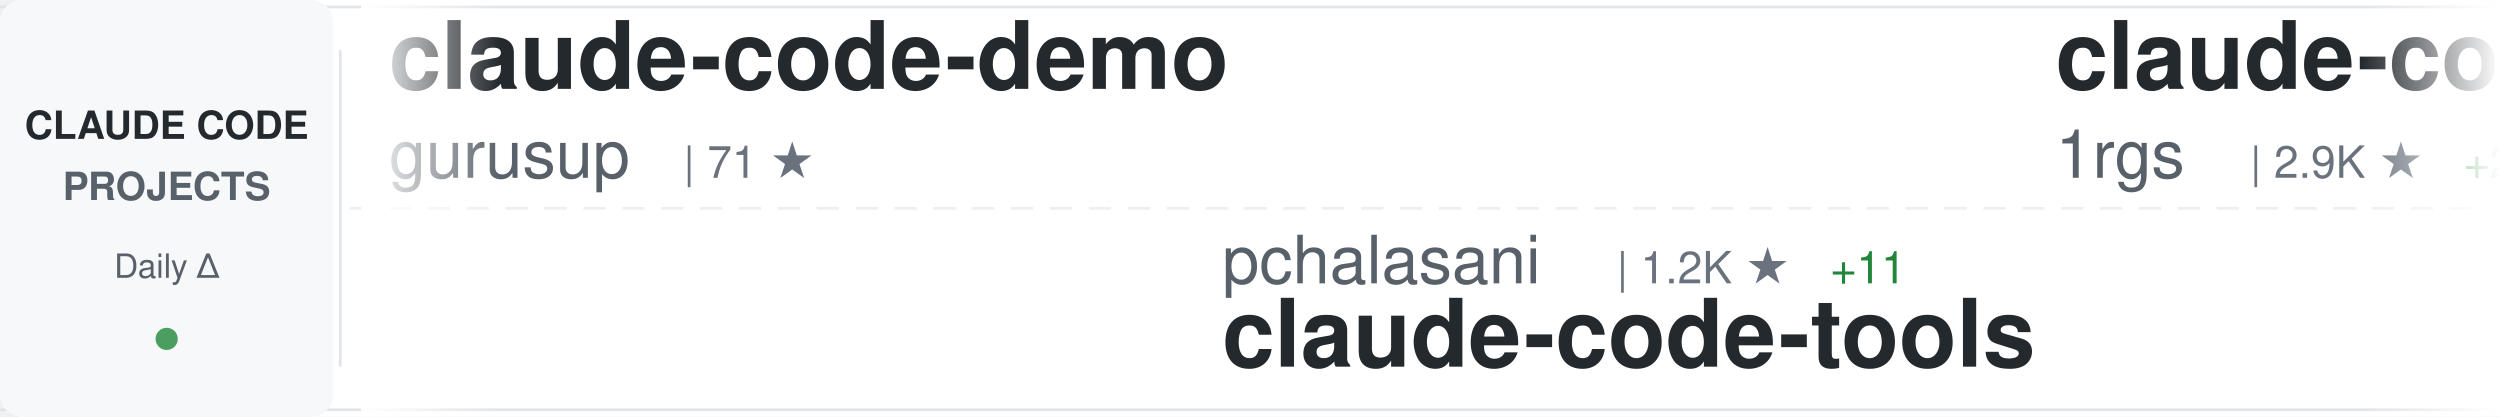
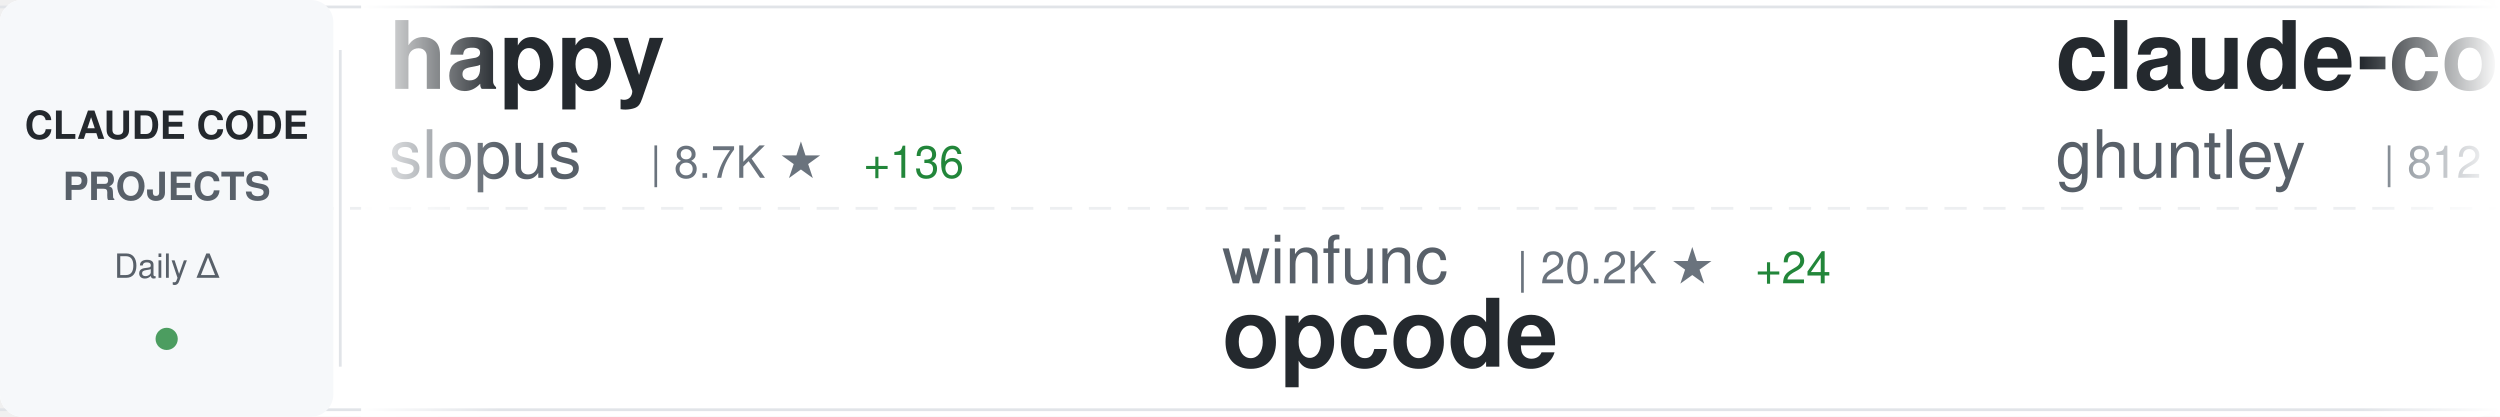
<svg xmlns="http://www.w3.org/2000/svg" width="900" height="150">
  <defs>
    <linearGradient id="awesomeLeftFade" x1="0%" y1="0%" x2="100%" y2="0%">
      <stop offset="0%" style="stop-color:#ffffff;stop-opacity:1" />
      <stop offset="100%" style="stop-color:#ffffff;stop-opacity:0" />
    </linearGradient>
    <linearGradient id="awesomeRightFade" x1="0%" y1="0%" x2="100%" y2="0%">
      <stop offset="0%" style="stop-color:#ffffff;stop-opacity:0" />
      <stop offset="100%" style="stop-color:#ffffff;stop-opacity:1" />
    </linearGradient>
  </defs>
  <rect width="900" height="150" fill="#ffffff" rx="8" />
  <rect x="0" y="2" width="900" height="1" fill="#e1e4e8" />
  <rect x="0" y="147" width="900" height="1" fill="#e1e4e8" />
  <line x1="0" y1="75" x2="900" y2="75" stroke="#e1e4e8" stroke-width="1" stroke-dasharray="8 6" opacity="0.6" />
  <rect x="0" y="0" width="120" height="150" fill="#f6f8fa" rx="8" />
  <text x="60" y="50" font-family="-apple-system, BlinkMacSystemFont, 'Segoe UI', Helvetica, Arial, sans-serif" font-size="14" font-weight="600" fill="#24292e" text-anchor="middle">CLAUDE CODE</text>
  <text x="60" y="72" font-family="-apple-system, BlinkMacSystemFont, 'Segoe UI', Helvetica, Arial, sans-serif" font-size="14" font-weight="600" fill="#586069" text-anchor="middle">PROJECTS</text>
  <text x="60" y="100" font-family="-apple-system, BlinkMacSystemFont, 'Segoe UI', Helvetica, Arial, sans-serif" font-size="12" font-weight="500" fill="#586069" text-anchor="middle">Daily Δ</text>
  <circle cx="60" cy="122" r="4" fill="#22863a" opacity="0.8" />
  <rect x="122" y="18" width="1" height="114" fill="#e1e4e8" />
  <clipPath id="awesomeTickerClip">
    <rect x="130" y="0" width="770" height="150" />
  </clipPath>
  <g clip-path="url(#awesomeTickerClip)">
    <g id="awesomeTickerItems">
      <animateTransform attributeName="transform" attributeType="XML" type="translate" from="0 0" to="-3000 0" dur="54s" repeatCount="indefinite" />
      <g transform="translate(0, 0)">
+         <text x="140" y="32" font-family="-apple-system, BlinkMacSystemFont, 'Segoe UI', Helvetica, Arial, sans-serif" font-size="34" font-weight="600" fill="#24292e">happy</text>
+         <text x="140" y="64" font-family="-apple-system, BlinkMacSystemFont, 'Segoe UI', Helvetica, Arial, sans-serif" font-size="24" font-weight="400" fill="#586069">slopus</text>
+         <text x="234" y="64" font-family="-apple-system, BlinkMacSystemFont, 'Segoe UI', Helvetica, Arial, sans-serif" font-size="16" font-weight="500" fill="#6a737d">| 8.7K ★</text>
+         <text x="311" y="64" font-family="-apple-system, BlinkMacSystemFont, 'Segoe UI', Helvetica, Arial, sans-serif" font-size="16" font-weight="500" fill="#22863a"> +136</text>
+       </g>
+       <g transform="translate(300, 0)">
+         <text x="140" y="102" font-family="-apple-system, BlinkMacSystemFont, 'Segoe UI', Helvetica, Arial, sans-serif" font-size="24" font-weight="400" fill="#586069">winfunc</text>
+         <text x="246" y="102" font-family="-apple-system, BlinkMacSystemFont, 'Segoe UI', Helvetica, Arial, sans-serif" font-size="16" font-weight="500" fill="#6a737d">| 20.2K ★</text>
+         <text x="332" y="102" font-family="-apple-system, BlinkMacSystemFont, 'Segoe UI', Helvetica, Arial, sans-serif" font-size="16" font-weight="500" fill="#22863a"> +24</text>
+         <text x="140" y="132" font-family="-apple-system, BlinkMacSystemFont, 'Segoe UI', Helvetica, Arial, sans-serif" font-size="34" font-weight="600" fill="#24292e">opcode</text>
+       </g>
+       <g transform="translate(600, 0)">
+         <text x="140" y="32" font-family="-apple-system, BlinkMacSystemFont, 'Segoe UI', Helvetica, Arial, sans-serif" font-size="34" font-weight="600" fill="#24292e">claude-code-source-code-...</text>
+         <text x="140" y="64" font-family="-apple-system, BlinkMacSystemFont, 'Segoe UI', Helvetica, Arial, sans-serif" font-size="24" font-weight="400" fill="#586069">ghuntley</text>
+         <text x="258" y="64" font-family="-apple-system, BlinkMacSystemFont, 'Segoe UI', Helvetica, Arial, sans-serif" font-size="16" font-weight="500" fill="#6a737d">| 812 ★</text>
+         <text x="326" y="64" font-family="-apple-system, BlinkMacSystemFont, 'Segoe UI', Helvetica, Arial, sans-serif" font-size="16" font-weight="500" fill="#22863a"> +1</text>
+       </g>
+       <g transform="translate(900, 0)">
+         <text x="140" y="102" font-family="-apple-system, BlinkMacSystemFont, 'Segoe UI', Helvetica, Arial, sans-serif" font-size="24" font-weight="400" fill="#586069">stretchcloud</text>
+         <text x="306" y="102" font-family="-apple-system, BlinkMacSystemFont, 'Segoe UI', Helvetica, Arial, sans-serif" font-size="16" font-weight="500" fill="#6a737d">| 726 ★</text>
+         <text x="374" y="102" font-family="-apple-system, BlinkMacSystemFont, 'Segoe UI', Helvetica, Arial, sans-serif" font-size="16" font-weight="500" fill="#22863a"> +2</text>
+         <text x="140" y="132" font-family="-apple-system, BlinkMacSystemFont, 'Segoe UI', Helvetica, Arial, sans-serif" font-size="34" font-weight="600" fill="#24292e">claude-code-unified-agen...</text>
+       </g>
+       <g transform="translate(1200, 0)">
+         <text x="140" y="32" font-family="-apple-system, BlinkMacSystemFont, 'Segoe UI', Helvetica, Arial, sans-serif" font-size="34" font-weight="600" fill="#24292e">Claudable</text>
+         <text x="140" y="64" font-family="-apple-system, BlinkMacSystemFont, 'Segoe UI', Helvetica, Arial, sans-serif" font-size="24" font-weight="400" fill="#586069">opactorai</text>
+         <text x="270" y="64" font-family="-apple-system, BlinkMacSystemFont, 'Segoe UI', Helvetica, Arial, sans-serif" font-size="16" font-weight="500" fill="#6a737d">| 3.7K ★</text>
+         <text x="347" y="64" font-family="-apple-system, BlinkMacSystemFont, 'Segoe UI', Helvetica, Arial, sans-serif" font-size="16" font-weight="500" fill="#22863a"> +8</text>
+       </g>
+       <g transform="translate(1500, 0)">
+         <text x="140" y="102" font-family="-apple-system, BlinkMacSystemFont, 'Segoe UI', Helvetica, Arial, sans-serif" font-size="24" font-weight="400" fill="#586069">Cranot</text>
+         <text x="234" y="102" font-family="-apple-system, BlinkMacSystemFont, 'Segoe UI', Helvetica, Arial, sans-serif" font-size="16" font-weight="500" fill="#6a737d">| 2.3K ★</text>
+         <text x="311" y="102" font-family="-apple-system, BlinkMacSystemFont, 'Segoe UI', Helvetica, Arial, sans-serif" font-size="16" font-weight="500" fill="#22863a"> +5</text>
+         <text x="140" y="132" font-family="-apple-system, BlinkMacSystemFont, 'Segoe UI', Helvetica, Arial, sans-serif" font-size="34" font-weight="600" fill="#24292e">claude-code-guide</text>
+       </g>
+       <g transform="translate(1800, 0)">
+         <text x="140" y="32" font-family="-apple-system, BlinkMacSystemFont, 'Segoe UI', Helvetica, Arial, sans-serif" font-size="34" font-weight="600" fill="#24292e">claude-code-infrastructu...</text>
+         <text x="140" y="64" font-family="-apple-system, BlinkMacSystemFont, 'Segoe UI', Helvetica, Arial, sans-serif" font-size="24" font-weight="400" fill="#586069">diet103</text>
+         <text x="246" y="64" font-family="-apple-system, BlinkMacSystemFont, 'Segoe UI', Helvetica, Arial, sans-serif" font-size="16" font-weight="500" fill="#6a737d">| 8.6K ★</text>
+         <text x="323" y="64" font-family="-apple-system, BlinkMacSystemFont, 'Segoe UI', Helvetica, Arial, sans-serif" font-size="16" font-weight="500" fill="#22863a"> +25</text>
+       </g>
+       <g transform="translate(2100, 0)">
+         <text x="140" y="102" font-family="-apple-system, BlinkMacSystemFont, 'Segoe UI', Helvetica, Arial, sans-serif" font-size="24" font-weight="400" fill="#586069">superdesigndev</text>
+         <text x="330" y="102" font-family="-apple-system, BlinkMacSystemFont, 'Segoe UI', Helvetica, Arial, sans-serif" font-size="16" font-weight="500" fill="#6a737d">| 5.8K ★</text>
+         <text x="407" y="102" font-family="-apple-system, BlinkMacSystemFont, 'Segoe UI', Helvetica, Arial, sans-serif" font-size="16" font-weight="500" fill="#22863a"> +5</text>
+         <text x="140" y="132" font-family="-apple-system, BlinkMacSystemFont, 'Segoe UI', Helvetica, Arial, sans-serif" font-size="34" font-weight="600" fill="#24292e">superdesign</text>
+       </g>
+       <g transform="translate(2400, 0)">
        <text x="140" y="32" font-family="-apple-system, BlinkMacSystemFont, 'Segoe UI', Helvetica, Arial, sans-serif" font-size="34" font-weight="600" fill="#24292e">claude-code-demo</text>
        <text x="140" y="64" font-family="-apple-system, BlinkMacSystemFont, 'Segoe UI', Helvetica, Arial, sans-serif" font-size="24" font-weight="400" fill="#586069">gurusup</text>
        <text x="246" y="64" font-family="-apple-system, BlinkMacSystemFont, 'Segoe UI', Helvetica, Arial, sans-serif" font-size="16" font-weight="500" fill="#6a737d">| 71 ★</text>
      </g>
-       <g transform="translate(300, 0)">
-         <text x="140" y="102" font-family="-apple-system, BlinkMacSystemFont, 'Segoe UI', Helvetica, Arial, sans-serif" font-size="24" font-weight="400" fill="#586069">pchalasani</text>
-         <text x="282" y="102" font-family="-apple-system, BlinkMacSystemFont, 'Segoe UI', Helvetica, Arial, sans-serif" font-size="16" font-weight="500" fill="#6a737d">| 1.2K ★</text>
-         <text x="359" y="102" font-family="-apple-system, BlinkMacSystemFont, 'Segoe UI', Helvetica, Arial, sans-serif" font-size="16" font-weight="500" fill="#22863a"> +11</text>
-         <text x="140" y="132" font-family="-apple-system, BlinkMacSystemFont, 'Segoe UI', Helvetica, Arial, sans-serif" font-size="34" font-weight="600" fill="#24292e">claude-code-tools</text>
-       </g>
-       <g transform="translate(600, 0)">
-         <text x="140" y="32" font-family="-apple-system, BlinkMacSystemFont, 'Segoe UI', Helvetica, Arial, sans-serif" font-size="34" font-weight="600" fill="#24292e">claude-code-proxy</text>
-         <text x="140" y="64" font-family="-apple-system, BlinkMacSystemFont, 'Segoe UI', Helvetica, Arial, sans-serif" font-size="24" font-weight="400" fill="#586069">1rgs</text>
-         <text x="210" y="64" font-family="-apple-system, BlinkMacSystemFont, 'Segoe UI', Helvetica, Arial, sans-serif" font-size="16" font-weight="500" fill="#6a737d">| 2.9K ★</text>
-         <text x="287" y="64" font-family="-apple-system, BlinkMacSystemFont, 'Segoe UI', Helvetica, Arial, sans-serif" font-size="16" font-weight="500" fill="#22863a"> +2</text>
-       </g>
-       <g transform="translate(900, 0)">
-         <text x="140" y="102" font-family="-apple-system, BlinkMacSystemFont, 'Segoe UI', Helvetica, Arial, sans-serif" font-size="24" font-weight="400" fill="#586069">feiskyer</text>
-         <text x="258" y="102" font-family="-apple-system, BlinkMacSystemFont, 'Segoe UI', Helvetica, Arial, sans-serif" font-size="16" font-weight="500" fill="#6a737d">| 1.1K ★</text>
-         <text x="335" y="102" font-family="-apple-system, BlinkMacSystemFont, 'Segoe UI', Helvetica, Arial, sans-serif" font-size="16" font-weight="500" fill="#22863a"> +4</text>
-         <text x="140" y="132" font-family="-apple-system, BlinkMacSystemFont, 'Segoe UI', Helvetica, Arial, sans-serif" font-size="34" font-weight="600" fill="#24292e">claude-code-settings</text>
-       </g>
-       <g transform="translate(1200, 0)">
-         <text x="140" y="32" font-family="-apple-system, BlinkMacSystemFont, 'Segoe UI', Helvetica, Arial, sans-serif" font-size="34" font-weight="600" fill="#24292e">vibe-coding</text>
-         <text x="140" y="64" font-family="-apple-system, BlinkMacSystemFont, 'Segoe UI', Helvetica, Arial, sans-serif" font-size="24" font-weight="400" fill="#586069">EnzeD</text>
-         <text x="222" y="64" font-family="-apple-system, BlinkMacSystemFont, 'Segoe UI', Helvetica, Arial, sans-serif" font-size="16" font-weight="500" fill="#6a737d">| 3.8K ★</text>
-         <text x="299" y="64" font-family="-apple-system, BlinkMacSystemFont, 'Segoe UI', Helvetica, Arial, sans-serif" font-size="16" font-weight="500" fill="#22863a"> +10</text>
-       </g>
-       <g transform="translate(1500, 0)">
-         <text x="140" y="102" font-family="-apple-system, BlinkMacSystemFont, 'Segoe UI', Helvetica, Arial, sans-serif" font-size="24" font-weight="400" fill="#586069">Yuyz0112</text>
-         <text x="258" y="102" font-family="-apple-system, BlinkMacSystemFont, 'Segoe UI', Helvetica, Arial, sans-serif" font-size="16" font-weight="500" fill="#6a737d">| 2.0K ★</text>
-         <text x="335" y="102" font-family="-apple-system, BlinkMacSystemFont, 'Segoe UI', Helvetica, Arial, sans-serif" font-size="16" font-weight="500" fill="#22863a"> +9</text>
-         <text x="140" y="132" font-family="-apple-system, BlinkMacSystemFont, 'Segoe UI', Helvetica, Arial, sans-serif" font-size="34" font-weight="600" fill="#24292e">claude-code-reverse</text>
-       </g>
-       <g transform="translate(1800, 0)">
-         <text x="140" y="32" font-family="-apple-system, BlinkMacSystemFont, 'Segoe UI', Helvetica, Arial, sans-serif" font-size="34" font-weight="600" fill="#24292e">Claude-Code-Usage-Monito...</text>
-         <text x="140" y="64" font-family="-apple-system, BlinkMacSystemFont, 'Segoe UI', Helvetica, Arial, sans-serif" font-size="24" font-weight="400" fill="#586069">Maciek-roboblog</text>
-         <text x="342" y="64" font-family="-apple-system, BlinkMacSystemFont, 'Segoe UI', Helvetica, Arial, sans-serif" font-size="16" font-weight="500" fill="#6a737d">| 6.3K ★</text>
-         <text x="419" y="64" font-family="-apple-system, BlinkMacSystemFont, 'Segoe UI', Helvetica, Arial, sans-serif" font-size="16" font-weight="500" fill="#22863a"> +13</text>
-       </g>
-       <g transform="translate(2100, 0)">
-         <text x="140" y="102" font-family="-apple-system, BlinkMacSystemFont, 'Segoe UI', Helvetica, Arial, sans-serif" font-size="24" font-weight="400" fill="#586069">kn1026</text>
-         <text x="234" y="102" font-family="-apple-system, BlinkMacSystemFont, 'Segoe UI', Helvetica, Arial, sans-serif" font-size="16" font-weight="500" fill="#6a737d">| 702 ★</text>
-         <text x="302" y="102" font-family="-apple-system, BlinkMacSystemFont, 'Segoe UI', Helvetica, Arial, sans-serif" font-size="16" font-weight="500" fill="#22863a"> +1</text>
-         <text x="140" y="132" font-family="-apple-system, BlinkMacSystemFont, 'Segoe UI', Helvetica, Arial, sans-serif" font-size="34" font-weight="600" fill="#24292e">cc</text>
-       </g>
-       <g transform="translate(2400, 0)">
-         <text x="140" y="32" font-family="-apple-system, BlinkMacSystemFont, 'Segoe UI', Helvetica, Arial, sans-serif" font-size="34" font-weight="600" fill="#24292e">claude-code-templates</text>
-         <text x="140" y="64" font-family="-apple-system, BlinkMacSystemFont, 'Segoe UI', Helvetica, Arial, sans-serif" font-size="24" font-weight="400" fill="#586069">davila7</text>
-         <text x="246" y="64" font-family="-apple-system, BlinkMacSystemFont, 'Segoe UI', Helvetica, Arial, sans-serif" font-size="16" font-weight="500" fill="#6a737d">| 18.2K ★</text>
-         <text x="332" y="64" font-family="-apple-system, BlinkMacSystemFont, 'Segoe UI', Helvetica, Arial, sans-serif" font-size="16" font-weight="500" fill="#22863a"> +112</text>
-       </g>
      <g transform="translate(2700, 0)">
-         <text x="140" y="102" font-family="-apple-system, BlinkMacSystemFont, 'Segoe UI', Helvetica, Arial, sans-serif" font-size="24" font-weight="400" fill="#586069">zebbern</text>
-         <text x="246" y="102" font-family="-apple-system, BlinkMacSystemFont, 'Segoe UI', Helvetica, Arial, sans-serif" font-size="16" font-weight="500" fill="#6a737d">| 3.1K ★</text>
-         <text x="323" y="102" font-family="-apple-system, BlinkMacSystemFont, 'Segoe UI', Helvetica, Arial, sans-serif" font-size="16" font-weight="500" fill="#22863a"> +14</text>
-         <text x="140" y="132" font-family="-apple-system, BlinkMacSystemFont, 'Segoe UI', Helvetica, Arial, sans-serif" font-size="34" font-weight="600" fill="#24292e">claude-code-guide</text>
+         <text x="140" y="102" font-family="-apple-system, BlinkMacSystemFont, 'Segoe UI', Helvetica, Arial, sans-serif" font-size="24" font-weight="400" fill="#586069">eyaltoledano</text>
+         <text x="306" y="102" font-family="-apple-system, BlinkMacSystemFont, 'Segoe UI', Helvetica, Arial, sans-serif" font-size="16" font-weight="500" fill="#6a737d">| 25.0K ★</text>
+         <text x="392" y="102" font-family="-apple-system, BlinkMacSystemFont, 'Segoe UI', Helvetica, Arial, sans-serif" font-size="16" font-weight="500" fill="#22863a"> +26</text>
+         <text x="140" y="132" font-family="-apple-system, BlinkMacSystemFont, 'Segoe UI', Helvetica, Arial, sans-serif" font-size="34" font-weight="600" fill="#24292e">claude-task-master</text>
      </g>
      <g transform="translate(3000, 0)">
-         <text x="140" y="32" font-family="-apple-system, BlinkMacSystemFont, 'Segoe UI', Helvetica, Arial, sans-serif" font-size="34" font-weight="600" fill="#24292e">claude-code-demo</text>
-         <text x="140" y="64" font-family="-apple-system, BlinkMacSystemFont, 'Segoe UI', Helvetica, Arial, sans-serif" font-size="24" font-weight="400" fill="#586069">gurusup</text>
-         <text x="246" y="64" font-family="-apple-system, BlinkMacSystemFont, 'Segoe UI', Helvetica, Arial, sans-serif" font-size="16" font-weight="500" fill="#6a737d">| 71 ★</text>
+         <text x="140" y="32" font-family="-apple-system, BlinkMacSystemFont, 'Segoe UI', Helvetica, Arial, sans-serif" font-size="34" font-weight="600" fill="#24292e">happy</text>
+         <text x="140" y="64" font-family="-apple-system, BlinkMacSystemFont, 'Segoe UI', Helvetica, Arial, sans-serif" font-size="24" font-weight="400" fill="#586069">slopus</text>
+         <text x="234" y="64" font-family="-apple-system, BlinkMacSystemFont, 'Segoe UI', Helvetica, Arial, sans-serif" font-size="16" font-weight="500" fill="#6a737d">| 8.7K ★</text>
+         <text x="311" y="64" font-family="-apple-system, BlinkMacSystemFont, 'Segoe UI', Helvetica, Arial, sans-serif" font-size="16" font-weight="500" fill="#22863a"> +136</text>
      </g>
      <g transform="translate(3300, 0)">
-         <text x="140" y="102" font-family="-apple-system, BlinkMacSystemFont, 'Segoe UI', Helvetica, Arial, sans-serif" font-size="24" font-weight="400" fill="#586069">pchalasani</text>
-         <text x="282" y="102" font-family="-apple-system, BlinkMacSystemFont, 'Segoe UI', Helvetica, Arial, sans-serif" font-size="16" font-weight="500" fill="#6a737d">| 1.2K ★</text>
-         <text x="359" y="102" font-family="-apple-system, BlinkMacSystemFont, 'Segoe UI', Helvetica, Arial, sans-serif" font-size="16" font-weight="500" fill="#22863a"> +11</text>
-         <text x="140" y="132" font-family="-apple-system, BlinkMacSystemFont, 'Segoe UI', Helvetica, Arial, sans-serif" font-size="34" font-weight="600" fill="#24292e">claude-code-tools</text>
+         <text x="140" y="102" font-family="-apple-system, BlinkMacSystemFont, 'Segoe UI', Helvetica, Arial, sans-serif" font-size="24" font-weight="400" fill="#586069">winfunc</text>
+         <text x="246" y="102" font-family="-apple-system, BlinkMacSystemFont, 'Segoe UI', Helvetica, Arial, sans-serif" font-size="16" font-weight="500" fill="#6a737d">| 20.2K ★</text>
+         <text x="332" y="102" font-family="-apple-system, BlinkMacSystemFont, 'Segoe UI', Helvetica, Arial, sans-serif" font-size="16" font-weight="500" fill="#22863a"> +24</text>
+         <text x="140" y="132" font-family="-apple-system, BlinkMacSystemFont, 'Segoe UI', Helvetica, Arial, sans-serif" font-size="34" font-weight="600" fill="#24292e">opcode</text>
      </g>
      <g transform="translate(3600, 0)">
-         <text x="140" y="32" font-family="-apple-system, BlinkMacSystemFont, 'Segoe UI', Helvetica, Arial, sans-serif" font-size="34" font-weight="600" fill="#24292e">claude-code-proxy</text>
-         <text x="140" y="64" font-family="-apple-system, BlinkMacSystemFont, 'Segoe UI', Helvetica, Arial, sans-serif" font-size="24" font-weight="400" fill="#586069">1rgs</text>
-         <text x="210" y="64" font-family="-apple-system, BlinkMacSystemFont, 'Segoe UI', Helvetica, Arial, sans-serif" font-size="16" font-weight="500" fill="#6a737d">| 2.9K ★</text>
-         <text x="287" y="64" font-family="-apple-system, BlinkMacSystemFont, 'Segoe UI', Helvetica, Arial, sans-serif" font-size="16" font-weight="500" fill="#22863a"> +2</text>
+         <text x="140" y="32" font-family="-apple-system, BlinkMacSystemFont, 'Segoe UI', Helvetica, Arial, sans-serif" font-size="34" font-weight="600" fill="#24292e">claude-code-source-code-...</text>
+         <text x="140" y="64" font-family="-apple-system, BlinkMacSystemFont, 'Segoe UI', Helvetica, Arial, sans-serif" font-size="24" font-weight="400" fill="#586069">ghuntley</text>
+         <text x="258" y="64" font-family="-apple-system, BlinkMacSystemFont, 'Segoe UI', Helvetica, Arial, sans-serif" font-size="16" font-weight="500" fill="#6a737d">| 812 ★</text>
+         <text x="326" y="64" font-family="-apple-system, BlinkMacSystemFont, 'Segoe UI', Helvetica, Arial, sans-serif" font-size="16" font-weight="500" fill="#22863a"> +1</text>
      </g>
      <g transform="translate(3900, 0)">
-         <text x="140" y="102" font-family="-apple-system, BlinkMacSystemFont, 'Segoe UI', Helvetica, Arial, sans-serif" font-size="24" font-weight="400" fill="#586069">feiskyer</text>
-         <text x="258" y="102" font-family="-apple-system, BlinkMacSystemFont, 'Segoe UI', Helvetica, Arial, sans-serif" font-size="16" font-weight="500" fill="#6a737d">| 1.1K ★</text>
-         <text x="335" y="102" font-family="-apple-system, BlinkMacSystemFont, 'Segoe UI', Helvetica, Arial, sans-serif" font-size="16" font-weight="500" fill="#22863a"> +4</text>
-         <text x="140" y="132" font-family="-apple-system, BlinkMacSystemFont, 'Segoe UI', Helvetica, Arial, sans-serif" font-size="34" font-weight="600" fill="#24292e">claude-code-settings</text>
+         <text x="140" y="102" font-family="-apple-system, BlinkMacSystemFont, 'Segoe UI', Helvetica, Arial, sans-serif" font-size="24" font-weight="400" fill="#586069">stretchcloud</text>
+         <text x="306" y="102" font-family="-apple-system, BlinkMacSystemFont, 'Segoe UI', Helvetica, Arial, sans-serif" font-size="16" font-weight="500" fill="#6a737d">| 726 ★</text>
+         <text x="374" y="102" font-family="-apple-system, BlinkMacSystemFont, 'Segoe UI', Helvetica, Arial, sans-serif" font-size="16" font-weight="500" fill="#22863a"> +2</text>
+         <text x="140" y="132" font-family="-apple-system, BlinkMacSystemFont, 'Segoe UI', Helvetica, Arial, sans-serif" font-size="34" font-weight="600" fill="#24292e">claude-code-unified-agen...</text>
      </g>
    </g>
  </g>
  <rect x="130" y="0" width="50" height="150" fill="url(#awesomeLeftFade)" />
  <rect x="850" y="0" width="50" height="150" fill="url(#awesomeRightFade)" />
</svg>
